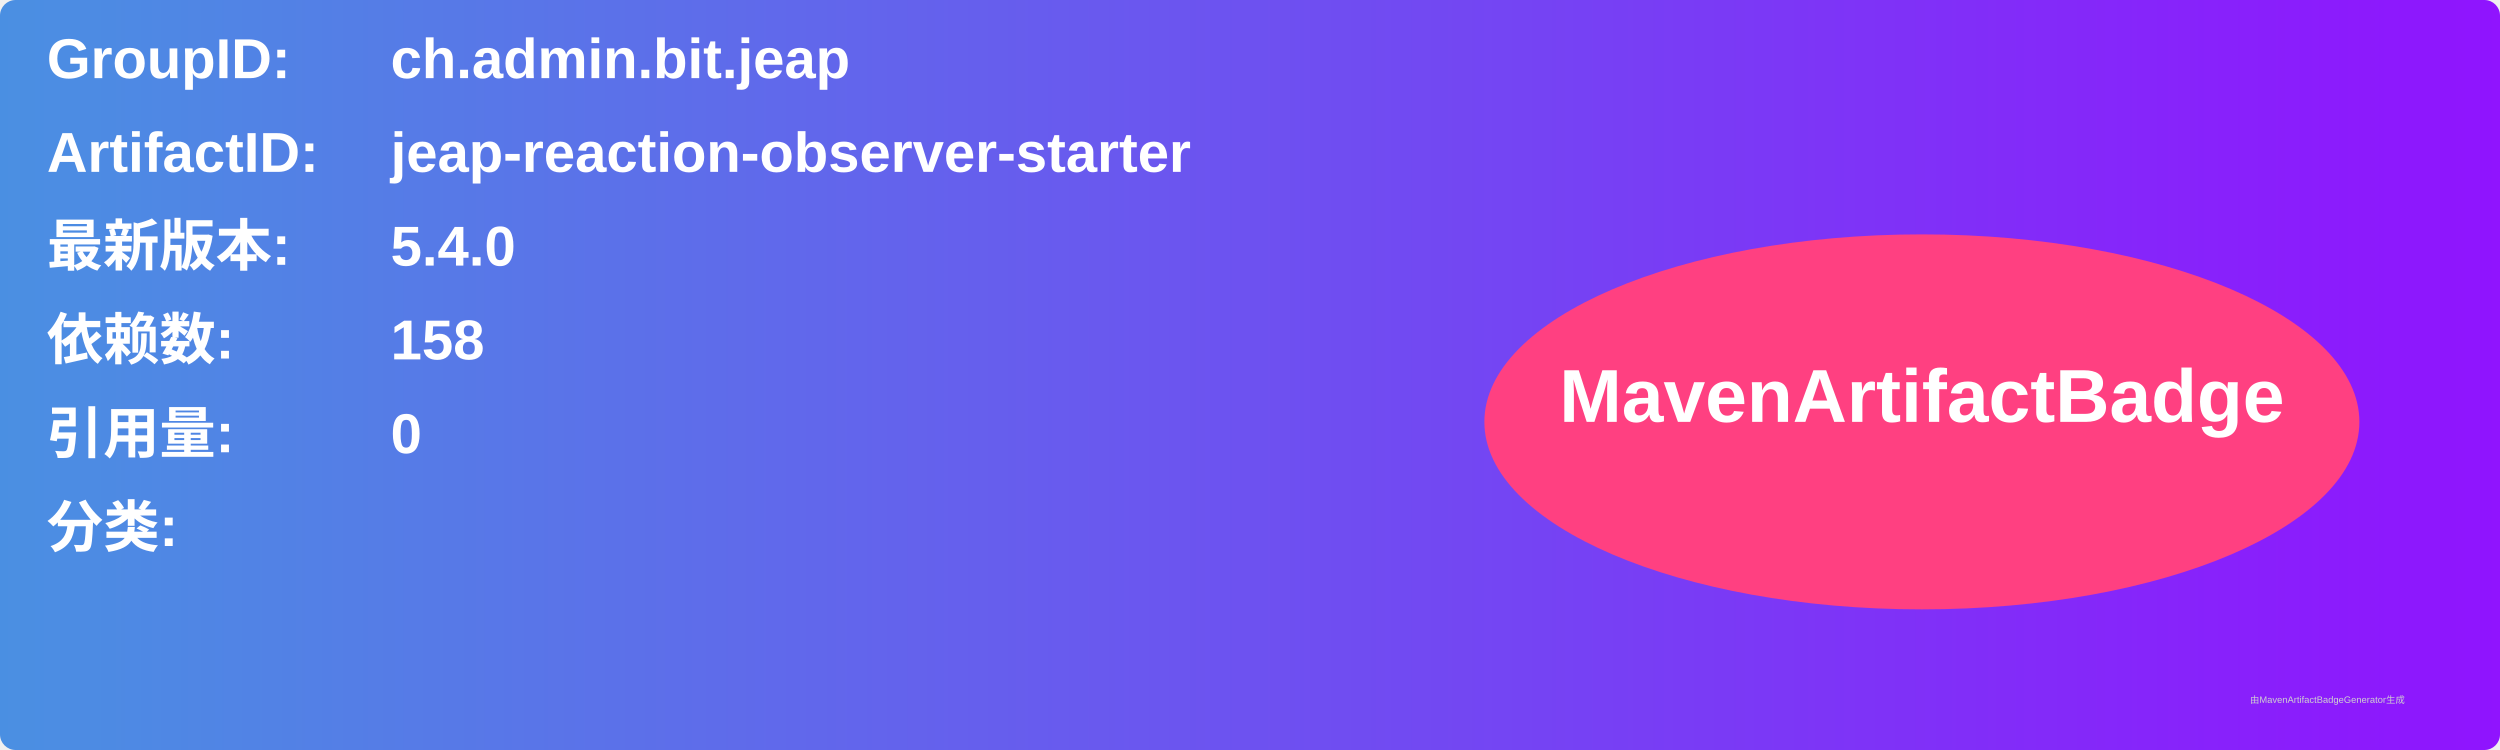
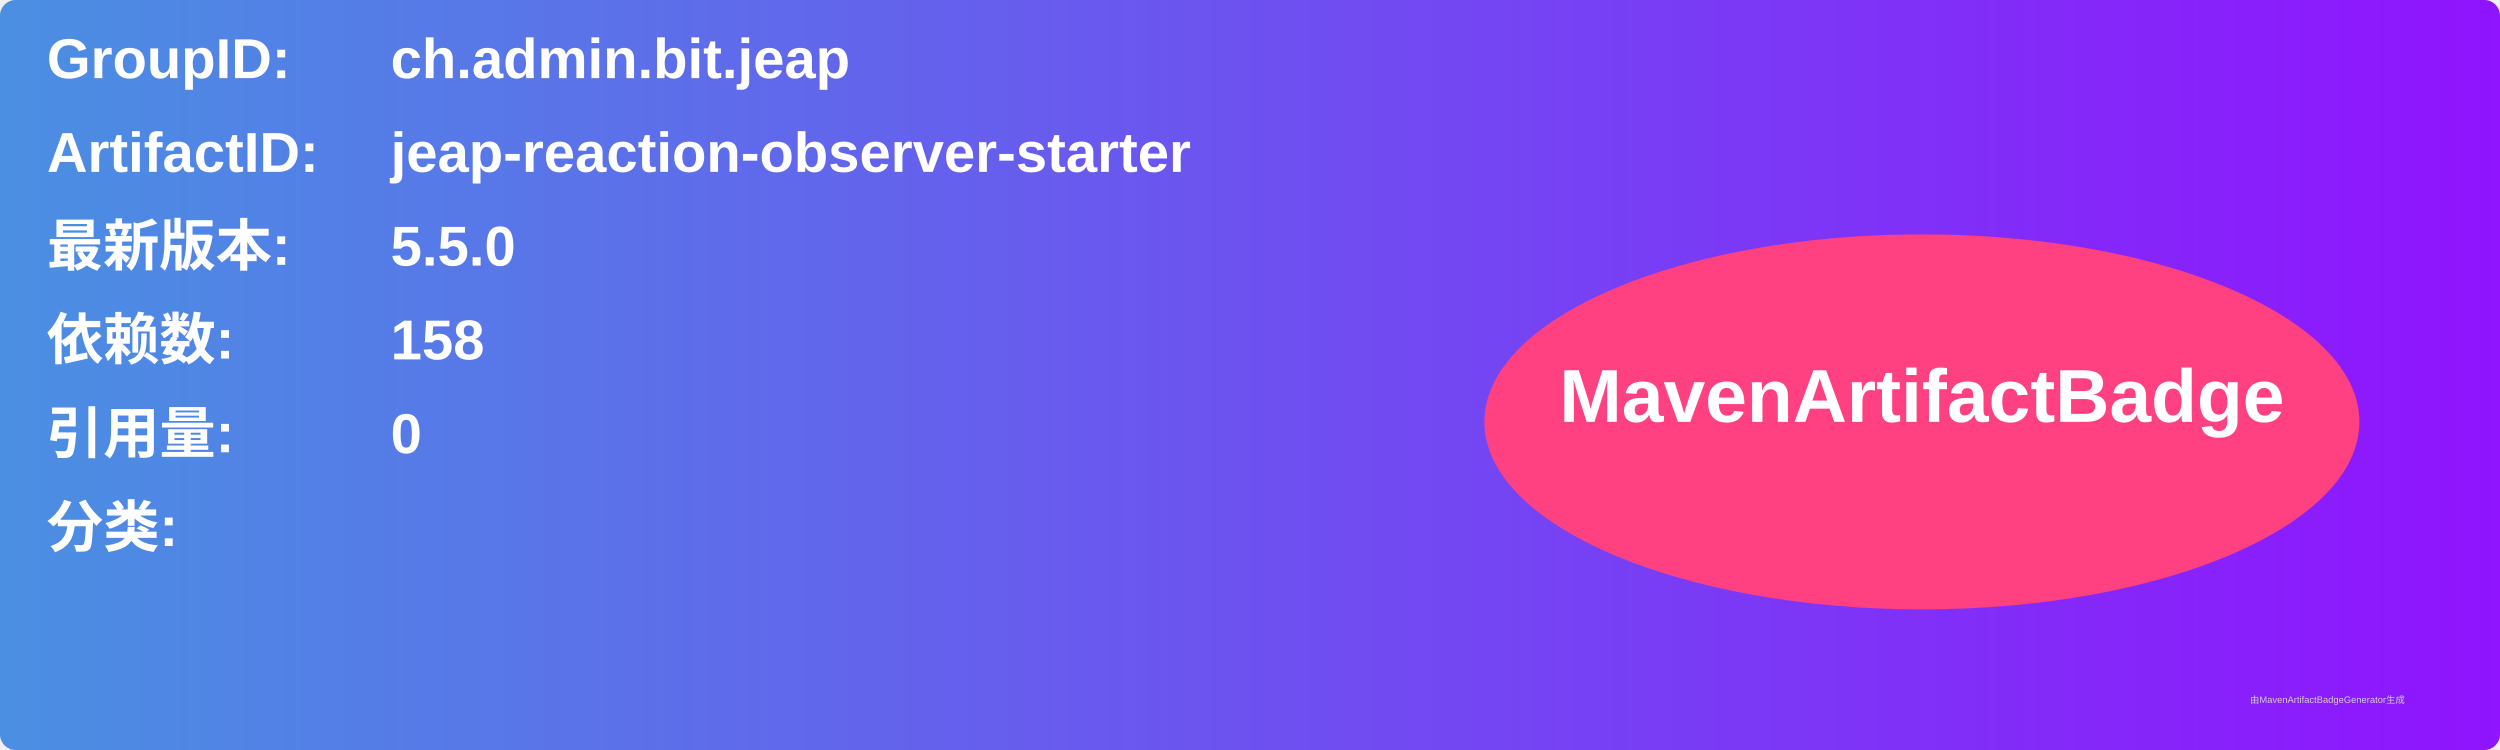
<svg xmlns="http://www.w3.org/2000/svg" width="800" height="240" viewBox="0 0 800 240">
  <linearGradient id="grad" x1="0%" y1="0%" x2="100%" y2="0%">
    <stop offset="0%" stop-color="#4a90e2" />
    <stop offset="100%" stop-color="#9013fe" />
  </linearGradient>
  <rect width="100%" height="100%" rx="5" ry="5" fill="url(#grad)" />
  <g transform="translate(15, 15)">
    <text x="0" y="10" font-family="Arial" font-size="18" fill="white" font-weight="bold" width="260">GroupID:</text>
    <text x="110" y="10" font-family="Arial" font-size="18" fill="white" font-weight="bold" width="460">ch.admin.bit.jeap</text>
    <text x="0" y="40" font-family="Arial" font-size="18" fill="white" font-weight="bold" width="260">ArtifactID:</text>
    <text x="110" y="40" font-family="Arial" font-size="18" fill="white" font-weight="bold" width="460">jeap-reaction-observer-starter</text>
    <text x="0" y="70" font-family="Arial" font-size="18" fill="white" font-weight="bold">最新版本:</text>
    <text x="110" y="70" font-family="Arial" font-size="18" fill="white" font-weight="bold">
-       <tspan font-weight="bold">5.4.0</tspan>
+       <tspan font-weight="bold">5.5.0</tspan>
    </text>
    <text x="0" y="100" font-family="Arial" font-size="18" fill="white" font-weight="bold">依赖数: </text>
    <text x="110" y="100" font-family="Arial" font-size="18" fill="white">
      <tspan font-weight="bold">158</tspan>
    </text>
    <text x="0" y="130" font-family="Arial" font-size="18" fill="white" font-weight="bold">引用量: </text>
    <text x="110" y="130" font-family="Arial" font-size="18" fill="white">
      <tspan font-weight="bold">0</tspan>
    </text>
    <text x="0" y="160" font-family="Arial" font-size="18" fill="white" font-weight="bold">分类:</text>
    <text x="10" y="190" font-family="Arial" font-size="10" fill="white">
      <tspan font-weight="bold" />
    </text>
    <ellipse cx="600" cy="120" rx="140" ry="60" fill="#ff4081" />
    <text x="600" y="120" text-anchor="middle" font-family="Arial" font-size="24" fill="white" font-weight="bold">MavenArtifactBadge</text>
  </g>
  <text x="720" y="225" font-family="Arial" font-size="3" fill="#d0d0d0">由MavenArtifactBadgeGenerator生成</text>
</svg>
